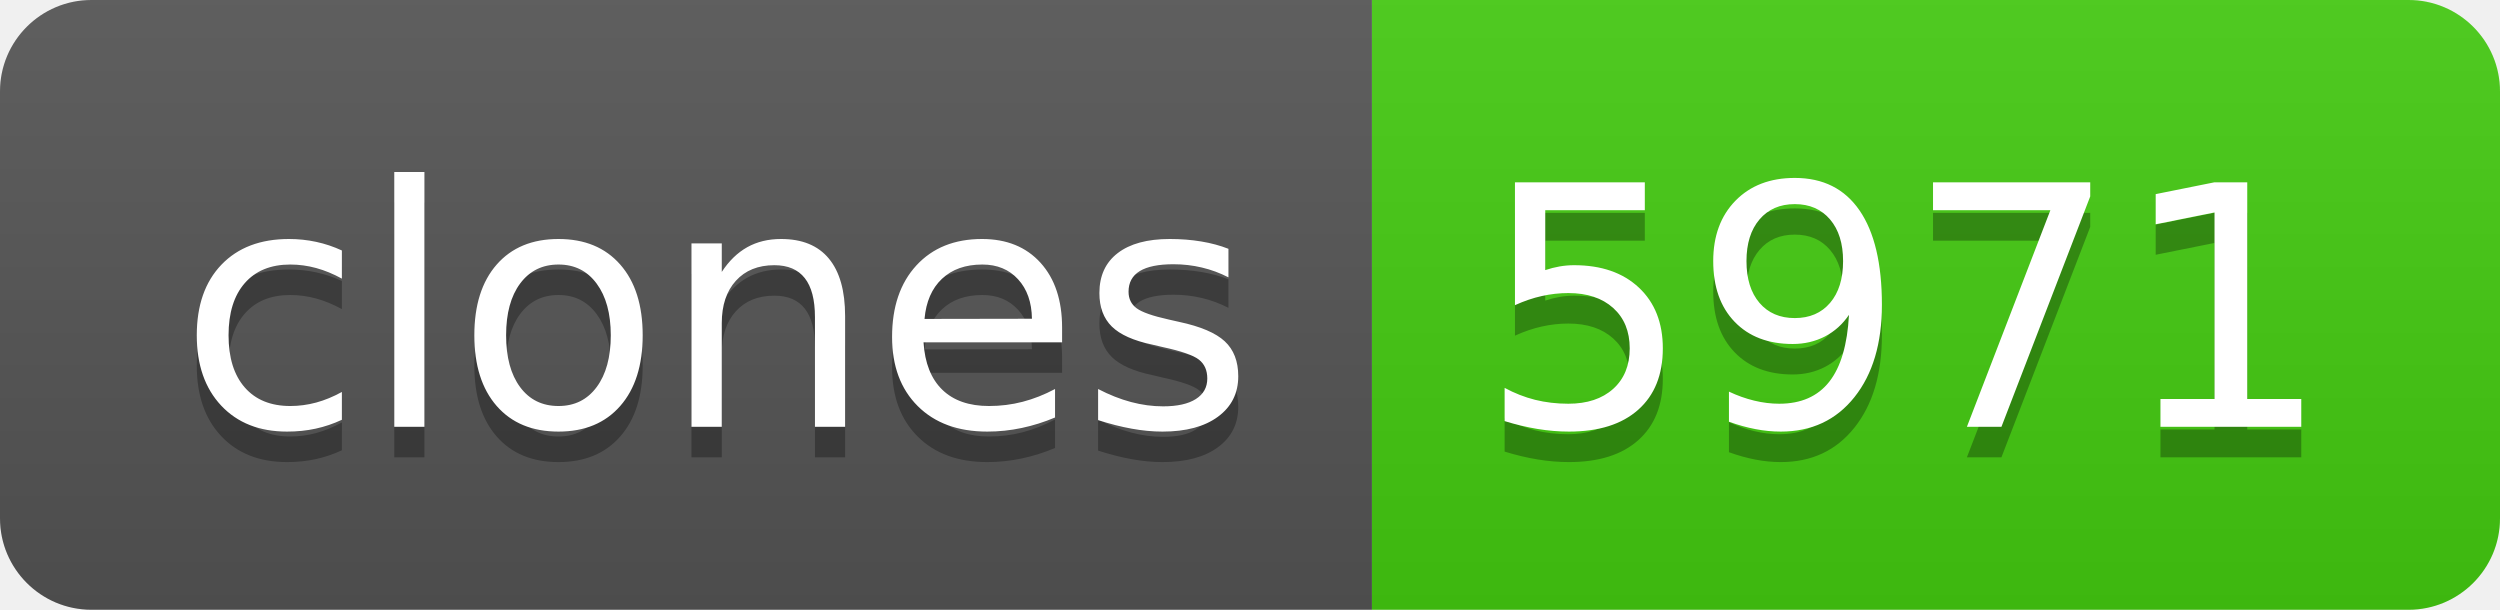
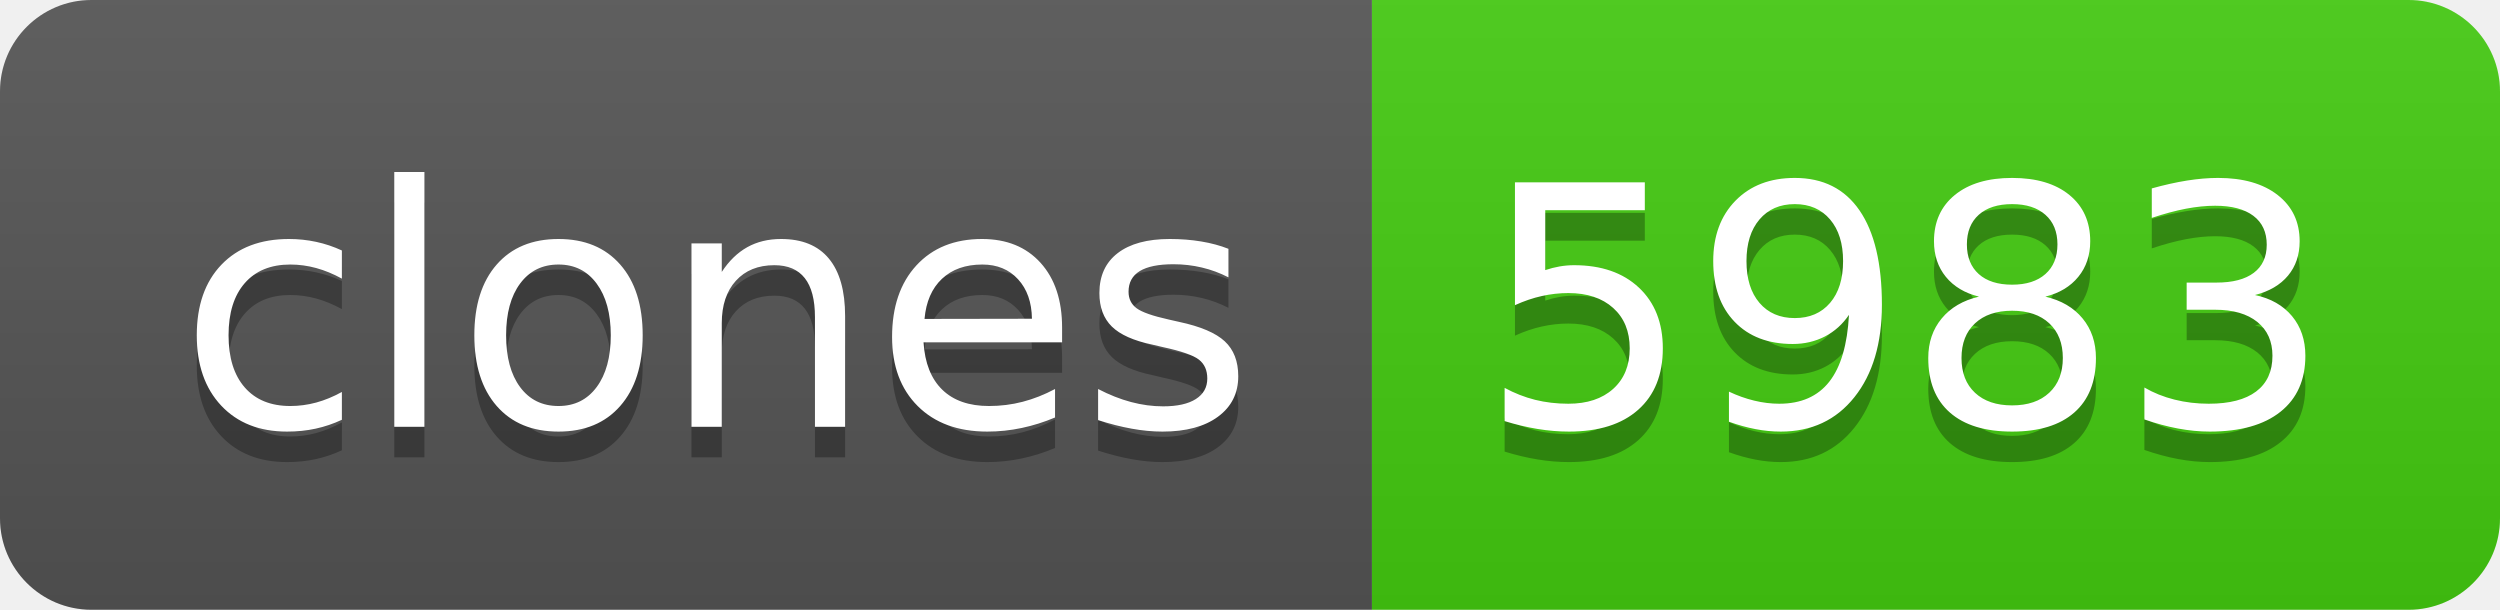
- <svg xmlns="http://www.w3.org/2000/svg" width="82" height="20" role="img" aria-label="clones: 5971">
+ <svg xmlns="http://www.w3.org/2000/svg" width="82" height="20" role="img" aria-label="clones: 5983">
  <linearGradient id="s" x2="0" y2="100%">
    <stop offset="0" stop-color="#bbb" stop-opacity=".1" />
    <stop offset="1" stop-opacity=".1" />
  </linearGradient>
  <clipPath id="r">
    <rect width="82" height="20" rx="3" fill="#fff" />
  </clipPath>
  <g clip-path="url(#r)">
    <rect width="45" height="20" fill="#555" />
    <rect x="45" width="37" height="20" fill="#4c1" />
    <rect width="82" height="20" fill="url(#s)" />
  </g>
  <g fill="#fff" text-anchor="middle" font-family="Verdana,Geneva,DejaVu Sans,sans-serif" text-rendering="geometricPrecision" font-size="110">
    <text aria-hidden="true" x="235" y="150" fill="#010101" fill-opacity=".3" transform="scale(.1)" textLength="350">clones</text>
    <text x="235" y="140" transform="scale(.1)" fill="#fff" textLength="350">clones</text>
-     <text aria-hidden="true" x="625" y="150" fill="#010101" fill-opacity=".3" transform="scale(.1)" textLength="270">5971</text>
-     <text x="625" y="140" transform="scale(.1)" fill="#fff" textLength="270">5971</text>
+     <text aria-hidden="true" x="625" y="150" fill="#010101" fill-opacity=".3" transform="scale(.1)" textLength="270">5983</text>
+     <text x="625" y="140" transform="scale(.1)" fill="#fff" textLength="270">5983</text>
  </g>
</svg>
